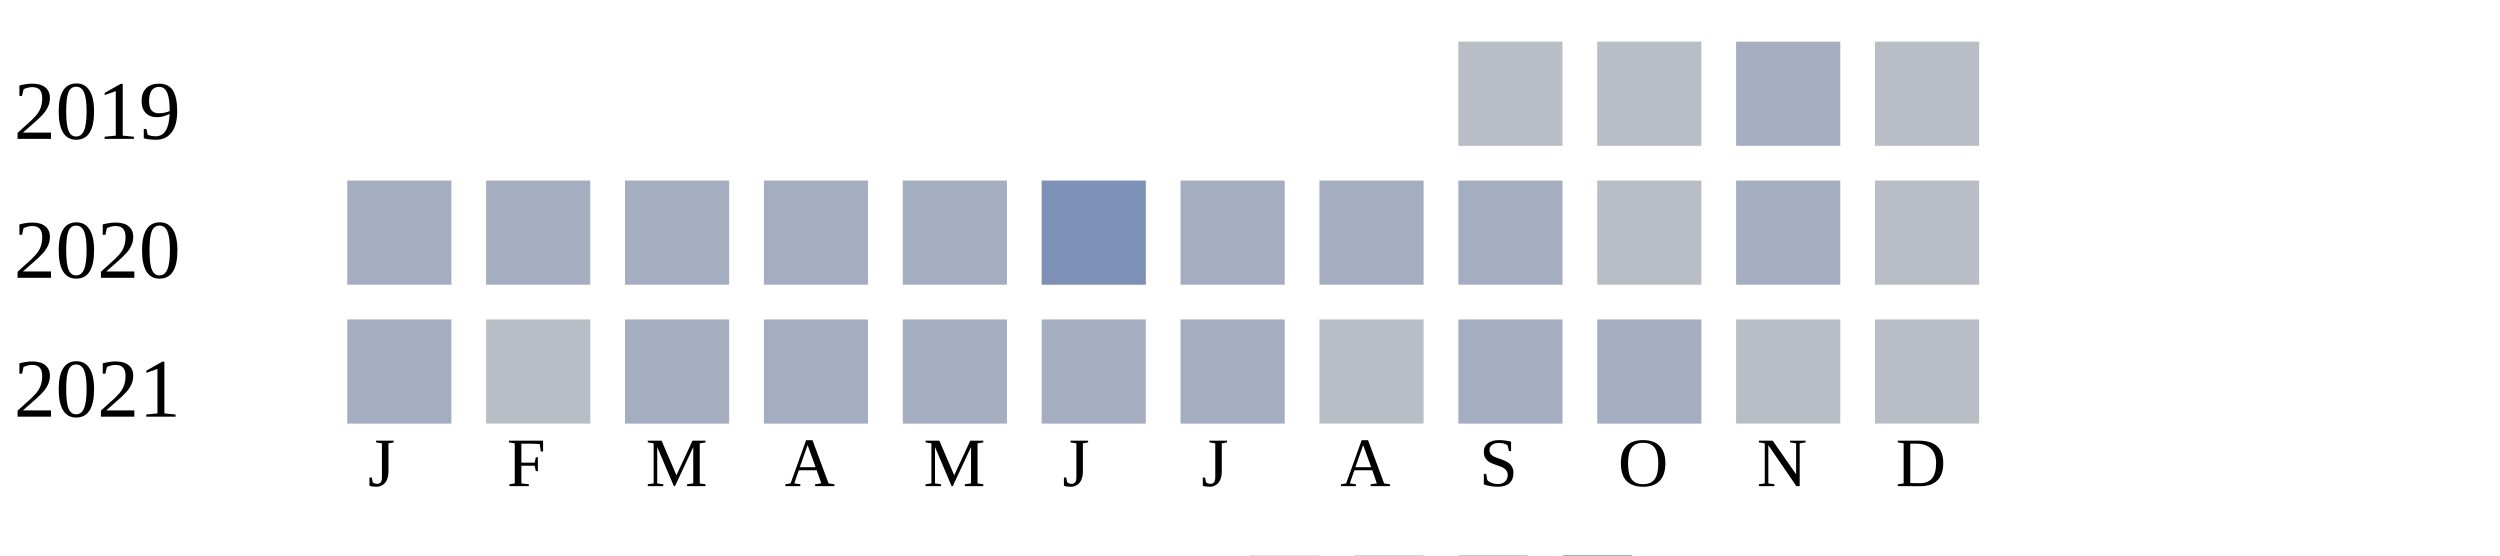
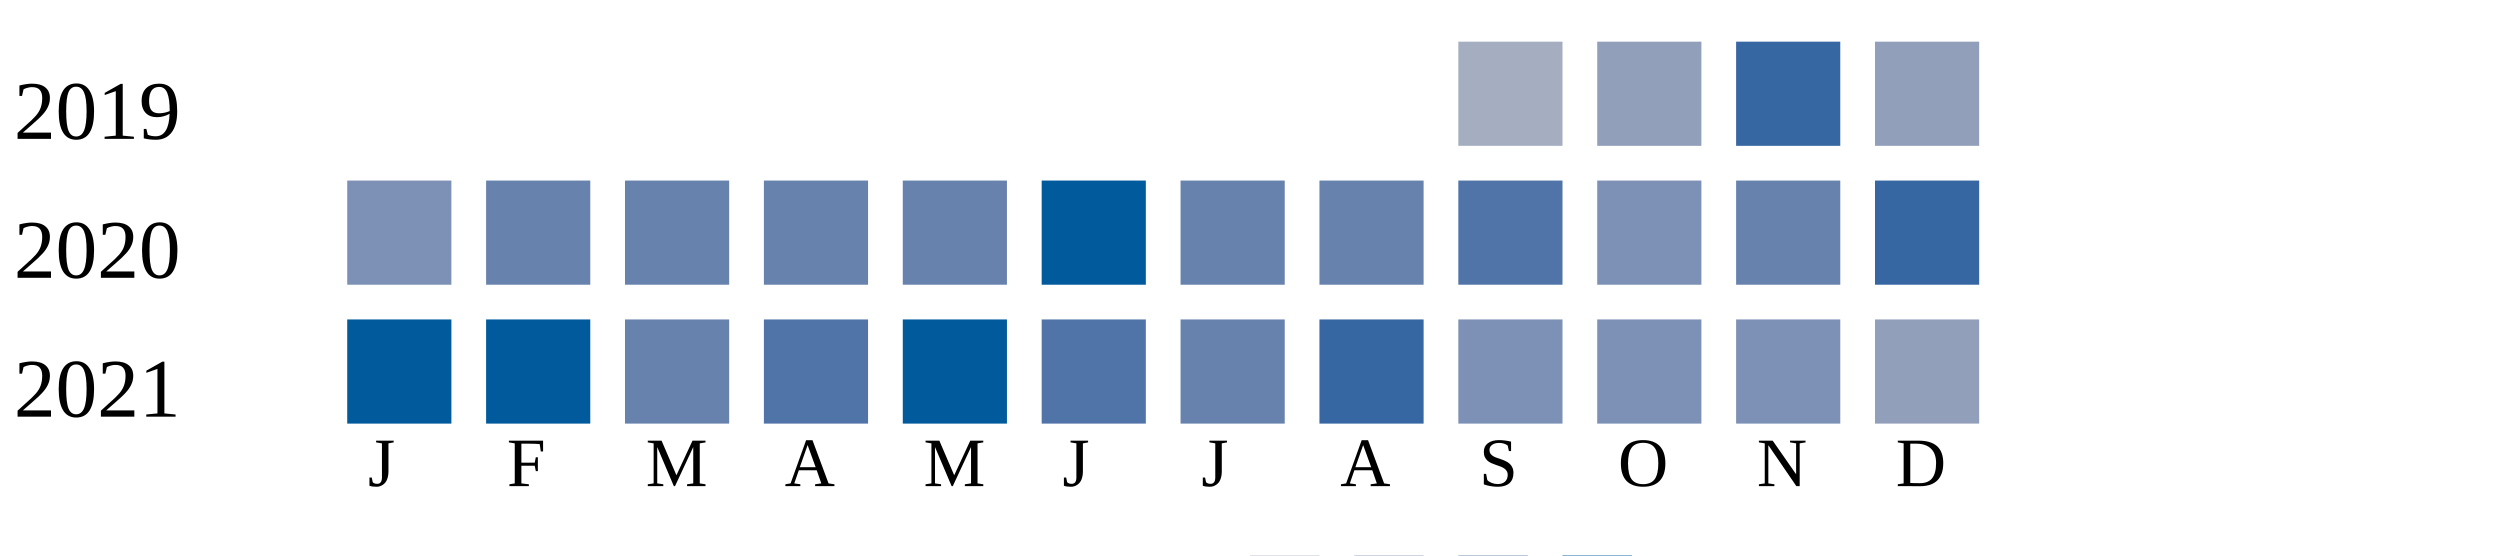
<svg xmlns="http://www.w3.org/2000/svg" width="360" height="80">
  <g transform="translate(0 0)">
    <text x="2" y="20">2019</text>
-     <rect x="210" y="6" width="15" height="15" fill="#b9bdc6" />
-     <rect x="230" y="6" width="15" height="15" fill="#b9bdc6" />
-     <rect x="250" y="6" width="15" height="15" fill="#a5aec0" />
-     <rect x="270" y="6" width="15" height="15" fill="#b9bdc6" />
+     <rect x="210" y="6" width="15" height="15" fill="#a5aec0" />
+     <rect x="230" y="6" width="15" height="15" fill="#919fba" />
+     <rect x="250" y="6" width="15" height="15" fill="#3667a2" />
+     <rect x="270" y="6" width="15" height="15" fill="#919fba" />
  </g>
  <g transform="translate(0 20)">
    <text x="2" y="20">2020</text>
-     <rect x="50" y="6" width="15" height="15" fill="#a5aec0" />
-     <rect x="70" y="6" width="15" height="15" fill="#a5aec0" />
-     <rect x="90" y="6" width="15" height="15" fill="#a5aec0" />
-     <rect x="110" y="6" width="15" height="15" fill="#a5aec0" />
-     <rect x="130" y="6" width="15" height="15" fill="#a5aec0" />
-     <rect x="150" y="6" width="15" height="15" fill="#7d90b5" />
-     <rect x="170" y="6" width="15" height="15" fill="#a5aec0" />
-     <rect x="190" y="6" width="15" height="15" fill="#a5aec0" />
-     <rect x="210" y="6" width="15" height="15" fill="#a5aec0" />
-     <rect x="230" y="6" width="15" height="15" fill="#b9bdc6" />
-     <rect x="250" y="6" width="15" height="15" fill="#a5aec0" />
-     <rect x="270" y="6" width="15" height="15" fill="#b9bdc6" />
+     <rect x="50" y="6" width="15" height="15" fill="#7d90b5" />
+     <rect x="70" y="6" width="15" height="15" fill="#6882ae" />
+     <rect x="90" y="6" width="15" height="15" fill="#6882ae" />
+     <rect x="110" y="6" width="15" height="15" fill="#6882ae" />
+     <rect x="130" y="6" width="15" height="15" fill="#6882ae" />
+     <rect x="150" y="6" width="15" height="15" fill="#005a9c" />
+     <rect x="170" y="6" width="15" height="15" fill="#6882ae" />
+     <rect x="190" y="6" width="15" height="15" fill="#6882ae" />
+     <rect x="210" y="6" width="15" height="15" fill="#5174a8" />
+     <rect x="230" y="6" width="15" height="15" fill="#7d90b5" />
+     <rect x="250" y="6" width="15" height="15" fill="#6882ae" />
+     <rect x="270" y="6" width="15" height="15" fill="#3667a2" />
  </g>
  <g transform="translate(0 40)">
    <text x="2" y="20">2021</text>
-     <rect x="50" y="6" width="15" height="15" fill="#a5aec0" />
-     <rect x="70" y="6" width="15" height="15" fill="#b9bdc6" />
-     <rect x="90" y="6" width="15" height="15" fill="#a5aec0" />
-     <rect x="110" y="6" width="15" height="15" fill="#a5aec0" />
-     <rect x="130" y="6" width="15" height="15" fill="#a5aec0" />
-     <rect x="150" y="6" width="15" height="15" fill="#a5aec0" />
-     <rect x="170" y="6" width="15" height="15" fill="#a5aec0" />
-     <rect x="190" y="6" width="15" height="15" fill="#b9bdc6" />
-     <rect x="210" y="6" width="15" height="15" fill="#a5aec0" />
-     <rect x="230" y="6" width="15" height="15" fill="#a5aec0" />
-     <rect x="250" y="6" width="15" height="15" fill="#b9bdc6" />
-     <rect x="270" y="6" width="15" height="15" fill="#b9bdc6" />
+     <rect x="50" y="6" width="15" height="15" fill="#005a9c" />
+     <rect x="70" y="6" width="15" height="15" fill="#005a9c" />
+     <rect x="90" y="6" width="15" height="15" fill="#6882ae" />
+     <rect x="110" y="6" width="15" height="15" fill="#5174a8" />
+     <rect x="130" y="6" width="15" height="15" fill="#005a9c" />
+     <rect x="150" y="6" width="15" height="15" fill="#5174a8" />
+     <rect x="170" y="6" width="15" height="15" fill="#6882ae" />
+     <rect x="190" y="6" width="15" height="15" fill="#3667a2" />
+     <rect x="210" y="6" width="15" height="15" fill="#7d90b5" />
+     <rect x="230" y="6" width="15" height="15" fill="#7d90b5" />
+     <rect x="250" y="6" width="15" height="15" fill="#7d90b5" />
+     <rect x="270" y="6" width="15" height="15" fill="#919fba" />
  </g>
  <text style="font-size: 10px; text-align: center" x="53" y="70">J</text>
  <text style="font-size: 10px; text-align: center" x="73" y="70">F</text>
  <text style="font-size: 10px; text-align: center" x="93" y="70">M</text>
  <text style="font-size: 10px; text-align: center" x="113" y="70">A</text>
  <text style="font-size: 10px; text-align: center" x="133" y="70">M</text>
  <text style="font-size: 10px; text-align: center" x="153" y="70">J</text>
  <text style="font-size: 10px; text-align: center" x="173" y="70">J</text>
  <text style="font-size: 10px; text-align: center" x="193" y="70">A</text>
  <text style="font-size: 10px; text-align: center" x="213" y="70">S</text>
  <text style="font-size: 10px; text-align: center" x="233" y="70">O</text>
  <text style="font-size: 10px; text-align: center" x="253" y="70">N</text>
  <text style="font-size: 10px; text-align: center" x="273" y="70">D</text>
  <text style="font-size: 10px;" x="155" y="89">Less</text>
  <rect fill="#b9bdc6" width="10" height="10" x="180" y="80" />
  <rect fill="#919fba" width="10" height="10" x="195" y="80" />
  <rect fill="#6882ae" width="10" height="10" x="210" y="80" />
  <rect fill="#005a9c" width="10" height="10" x="225" y="80" />
  <text x="240" y="89" style="font-size: 10px;">More</text>
</svg>
